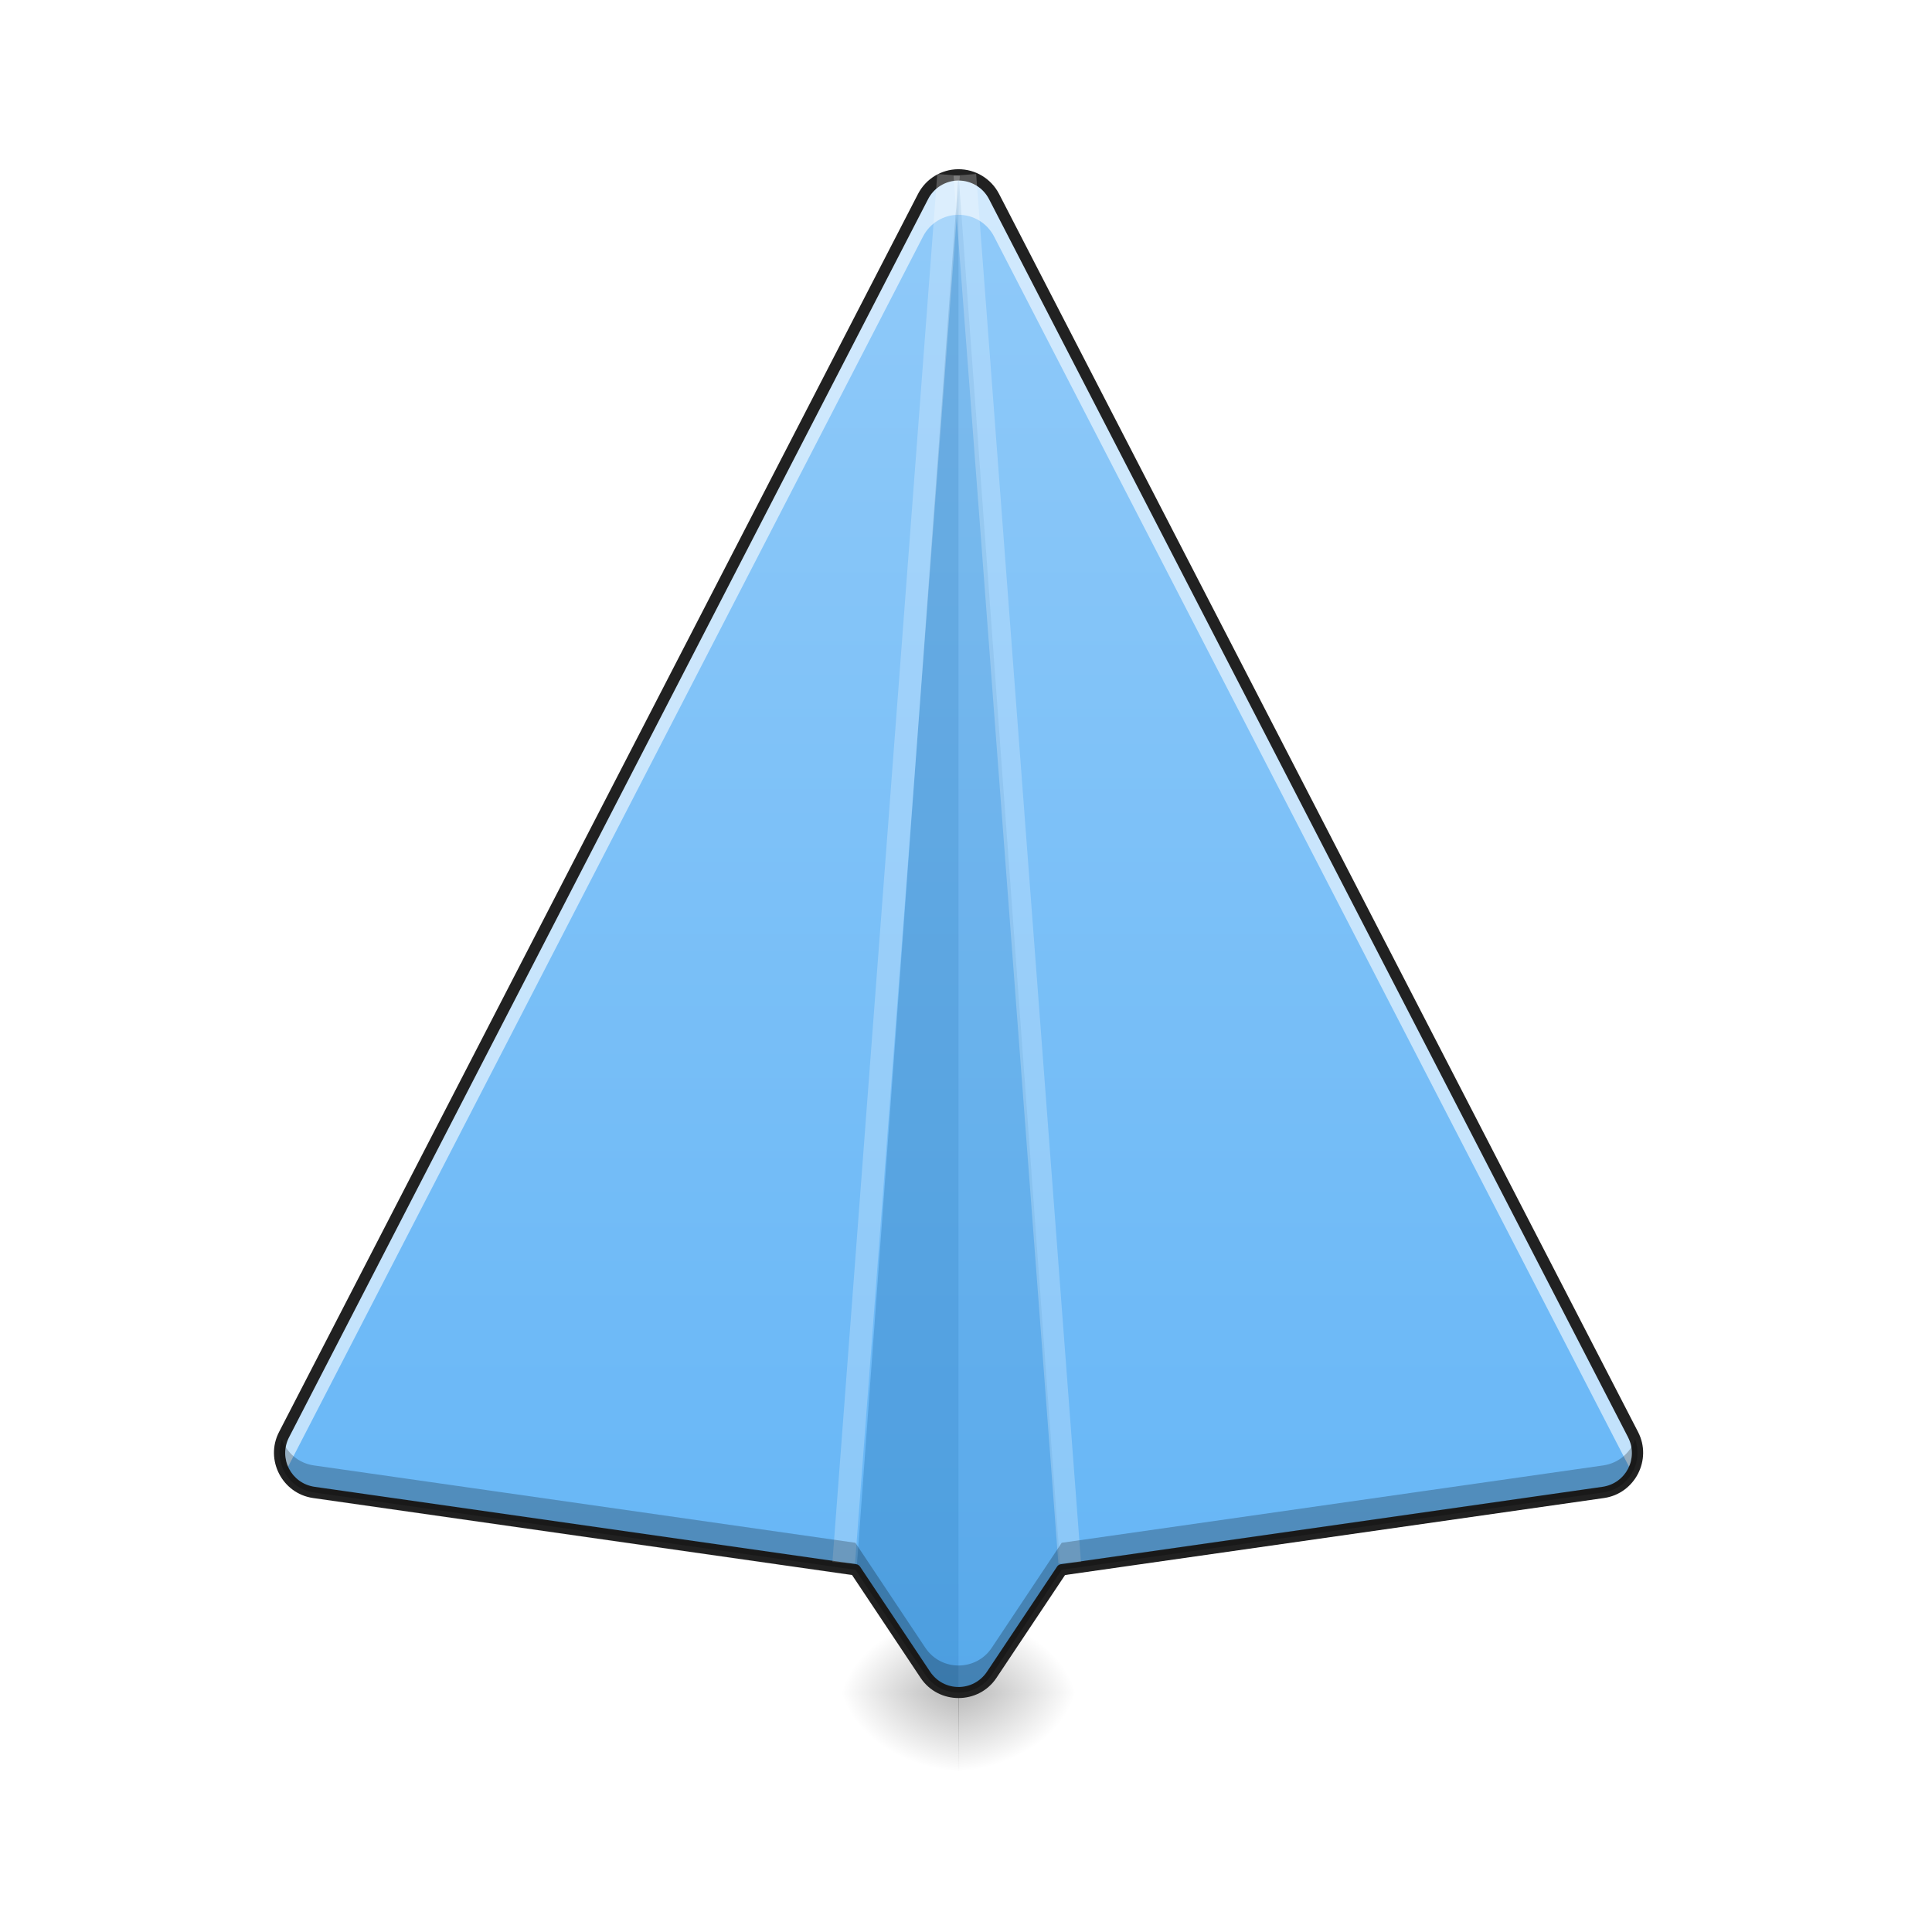
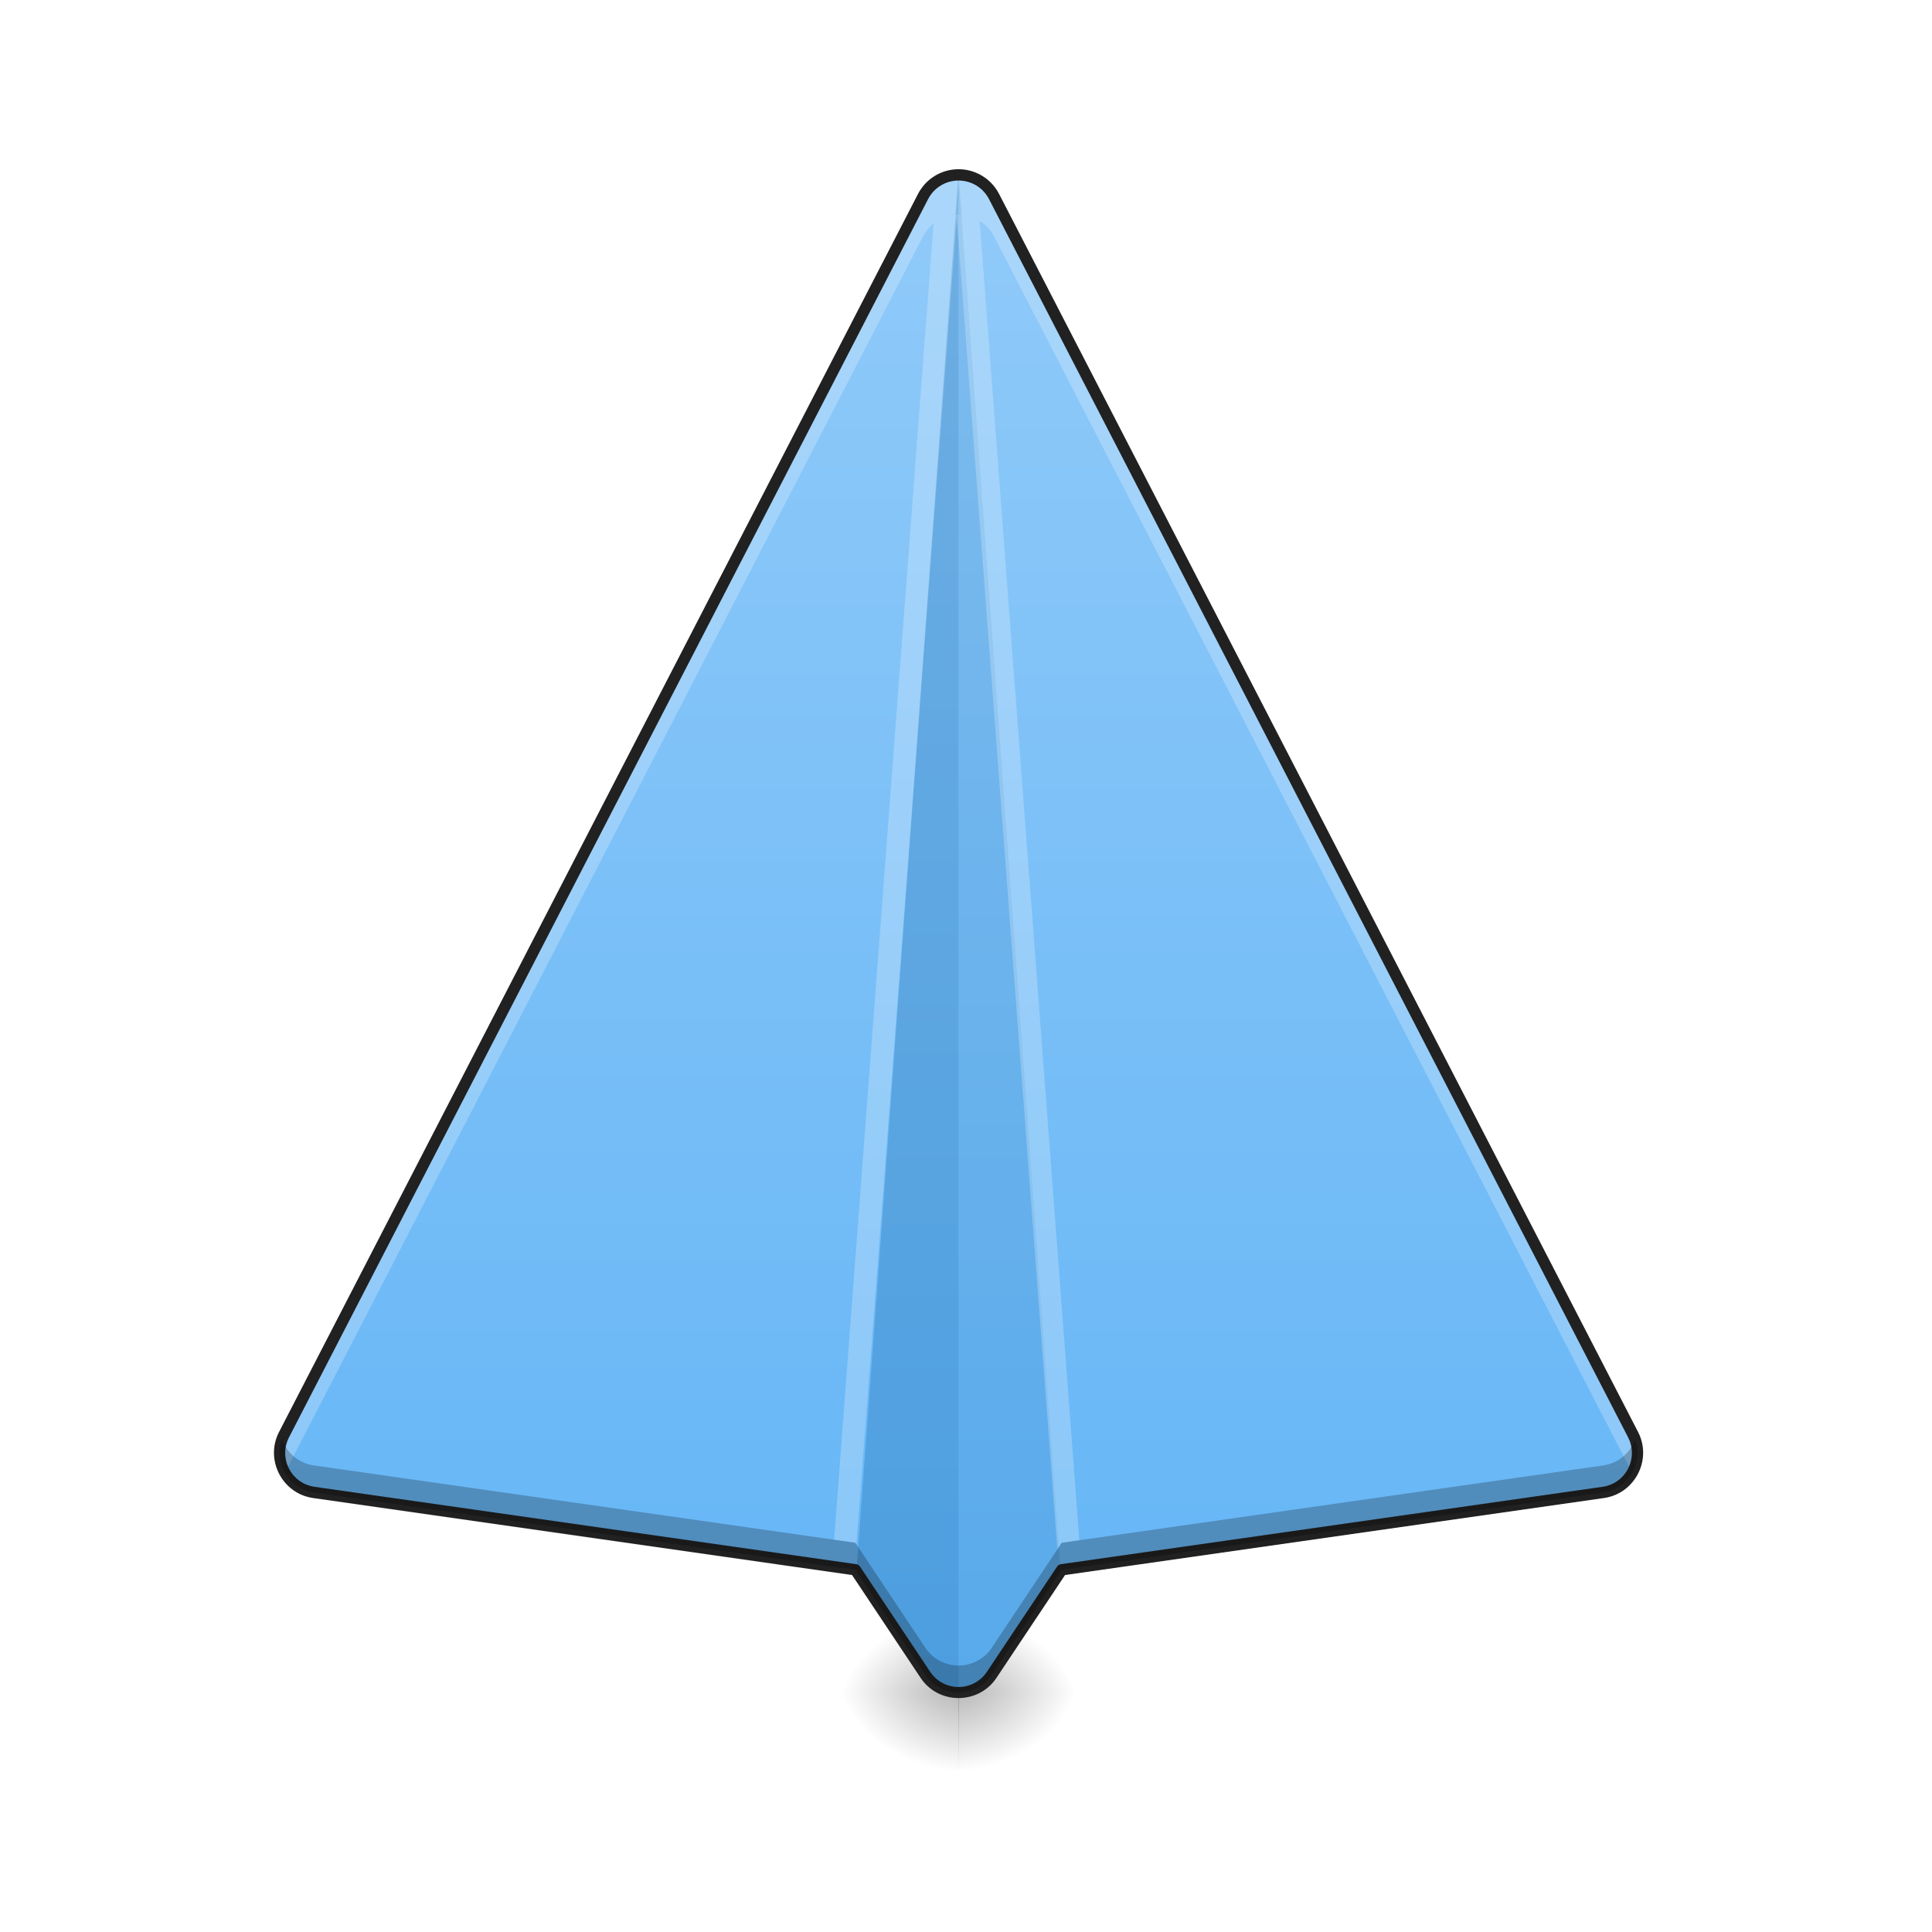
<svg xmlns="http://www.w3.org/2000/svg" width="256pt" height="256pt" viewBox="0 0 256 256" version="1.1">
  <defs>
    <radialGradient id="radial0" gradientUnits="userSpaceOnUse" cx="450.909" cy="189.579" fx="450.909" fy="189.579" r="21.167" gradientTransform="matrix(0.00000104693,-0.62506,-0.845371,-0.000000812309,285.2594,508.7627)">
      <stop offset="0" style="stop-color:rgb(0%,0%,0%);stop-opacity:0.314;" />
      <stop offset="0.222" style="stop-color:rgb(0%,0%,0%);stop-opacity:0.275;" />
      <stop offset="1" style="stop-color:rgb(0%,0%,0%);stop-opacity:0;" />
    </radialGradient>
    <radialGradient id="radial1" gradientUnits="userSpaceOnUse" cx="450.909" cy="189.579" fx="450.909" fy="189.579" r="21.167" gradientTransform="matrix(-0.00000104693,0.62506,0.845371,0.000000812309,-31.23507,-60.21983)">
      <stop offset="0" style="stop-color:rgb(0%,0%,0%);stop-opacity:0.314;" />
      <stop offset="0.222" style="stop-color:rgb(0%,0%,0%);stop-opacity:0.275;" />
      <stop offset="1" style="stop-color:rgb(0%,0%,0%);stop-opacity:0;" />
    </radialGradient>
    <radialGradient id="radial2" gradientUnits="userSpaceOnUse" cx="450.909" cy="189.579" fx="450.909" fy="189.579" r="21.167" gradientTransform="matrix(-0.00000104693,-0.62506,0.845371,-0.000000812309,-31.23507,508.7627)">
      <stop offset="0" style="stop-color:rgb(0%,0%,0%);stop-opacity:0.314;" />
      <stop offset="0.222" style="stop-color:rgb(0%,0%,0%);stop-opacity:0.275;" />
      <stop offset="1" style="stop-color:rgb(0%,0%,0%);stop-opacity:0;" />
    </radialGradient>
    <radialGradient id="radial3" gradientUnits="userSpaceOnUse" cx="450.909" cy="189.579" fx="450.909" fy="189.579" r="21.167" gradientTransform="matrix(0.00000104693,0.62506,-0.845371,0.000000812309,285.2593,-60.21984)">
      <stop offset="0" style="stop-color:rgb(0%,0%,0%);stop-opacity:0.314;" />
      <stop offset="0.222" style="stop-color:rgb(0%,0%,0%);stop-opacity:0.275;" />
      <stop offset="1" style="stop-color:rgb(0%,0%,0%);stop-opacity:0;" />
    </radialGradient>
    <linearGradient id="linear0" gradientUnits="userSpaceOnUse" x1="254" y1="233.5" x2="254" y2="-168.667" gradientTransform="matrix(0.500048,0,0,0.500048,0,107.5103)">
      <stop offset="0" style="stop-color:rgb(39.216%,70.98%,96.471%);stop-opacity:1;" />
      <stop offset="1" style="stop-color:rgb(56.471%,79.216%,97.647%);stop-opacity:1;" />
    </linearGradient>
  </defs>
  <g id="surface1">
    <path style=" stroke:none;fill-rule:nonzero;fill:url(#radial0);" d="M 126.984 224.27 L 142.887 224.27 L 142.887 213.688 L 126.984 213.688 Z M 126.984 224.27 " />
    <path style=" stroke:none;fill-rule:nonzero;fill:url(#radial1);" d="M 127.043 224.27 L 111.137 224.27 L 111.137 234.855 L 127.043 234.855 Z M 127.043 224.27 " />
    <path style=" stroke:none;fill-rule:nonzero;fill:url(#radial2);" d="M 127.043 224.27 L 111.137 224.27 L 111.137 213.688 L 127.043 213.688 Z M 127.043 224.27 " />
    <path style=" stroke:none;fill-rule:nonzero;fill:url(#radial3);" d="M 126.984 224.27 L 142.887 224.27 L 142.887 234.855 L 126.984 234.855 Z M 126.984 224.27 " />
    <path style=" stroke:none;fill-rule:nonzero;fill:url(#linear0);" d="M 126.98 23.172 C 125.012 23.184 123.215 24.285 122.312 26.035 L 37.637 190.094 C 35.969 193.324 37.988 197.238 41.59 197.754 L 113.34 208.004 L 122.609 221.914 C 124.707 225.051 129.32 225.051 131.414 221.914 L 140.684 208.004 L 212.434 197.754 C 216.035 197.238 218.055 193.324 216.387 190.094 L 131.711 26.035 C 130.797 24.266 128.973 23.16 126.98 23.172 Z M 126.98 23.172 " />
-     <path style=" stroke:none;fill-rule:nonzero;fill:rgb(100%,100%,100%);fill-opacity:0.588;" d="M 126.98 23.172 C 125.012 23.184 123.215 24.285 122.312 26.035 L 37.637 190.094 C 36.762 191.789 36.902 193.672 37.754 195.156 L 122.312 31.324 C 123.215 29.574 125.012 28.473 126.98 28.461 C 128.973 28.449 130.797 29.555 131.711 31.324 L 216.27 195.156 C 217.121 193.672 217.262 191.789 216.387 190.094 L 131.711 26.035 C 130.797 24.266 128.973 23.16 126.98 23.172 Z M 126.98 23.172 " />
+     <path style=" stroke:none;fill-rule:nonzero;fill:rgb(100%,100%,100%);fill-opacity:0.235;" d="M 126.98 23.172 C 125.012 23.184 123.215 24.285 122.312 26.035 L 37.637 190.094 C 36.762 191.789 36.902 193.672 37.754 195.156 L 122.312 31.324 C 123.215 29.574 125.012 28.473 126.98 28.461 C 128.973 28.449 130.797 29.555 131.711 31.324 L 216.27 195.156 C 217.121 193.672 217.262 191.789 216.387 190.094 L 131.711 26.035 C 130.797 24.266 128.973 23.16 126.98 23.172 Z M 126.98 23.172 " />
    <path style=" stroke:none;fill-rule:nonzero;fill:rgb(0.392%,34.118%,60.784%);fill-opacity:0.235;" d="M 127.012 23.168 L 113.484 208.223 L 122.609 221.914 C 123.656 223.484 125.336 224.266 127.012 224.266 Z M 127.012 23.168 " />
    <path style=" stroke:none;fill-rule:nonzero;fill:rgb(0.392%,34.118%,60.784%);fill-opacity:0.118;" d="M 127.012 23.168 L 140.539 208.223 L 131.414 221.914 C 130.367 223.484 128.688 224.266 127.012 224.266 Z M 127.012 23.168 " />
+     <path style=" stroke:none;fill-rule:nonzero;fill:rgb(100%,100%,100%);fill-opacity:0.235;" d="M 124.195 23.055 L 124.121 24.035 C 124.781 23.605 125.535 23.32 126.336 23.219 Z M 126.793 28.469 C 125.645 28.516 124.566 28.934 123.695 29.629 L 110.523 204.023 L 113.34 204.426 L 113.484 204.645 Z M 126.793 28.469 " />
+     <path style=" stroke:none;fill-rule:nonzero;fill:rgb(100%,100%,100%);fill-opacity:0.235;" d="M 129.344 23.055 L 127.484 23.195 C 128.156 23.258 128.805 23.441 129.395 23.742 Z M 126.98 28.461 C 126.902 28.461 126.82 28.465 126.742 28.473 L 140.102 205.305 L 140.684 204.426 L 143.02 204.094 L 129.812 29.266 C 128.977 28.746 128 28.453 126.98 28.461 Z M 126.98 28.461 " />
    <path style=" stroke:none;fill-rule:nonzero;fill:rgb(12.941%,12.941%,12.941%);fill-opacity:1;" d="M 126.977 22.422 C 124.73 22.434 122.676 23.695 121.645 25.691 L 36.973 189.75 C 35.074 193.422 37.395 197.91 41.484 198.496 L 112.902 208.699 L 121.988 222.328 C 124.363 225.891 129.66 225.891 132.035 222.328 L 141.125 208.699 L 212.543 198.496 C 216.633 197.91 218.949 193.422 217.055 189.75 L 132.379 25.691 C 131.336 23.672 129.246 22.41 126.977 22.422 Z M 126.984 23.922 C 128.695 23.914 130.262 24.859 131.047 26.379 L 215.723 190.438 L 215.719 190.438 C 217.16 193.23 215.441 196.566 212.328 197.012 L 140.578 207.262 C 140.367 207.293 140.18 207.41 140.062 207.59 L 130.789 221.496 C 128.977 224.215 125.047 224.215 123.234 221.496 L 113.965 207.59 C 113.844 207.41 113.656 207.293 113.445 207.262 L 41.695 197.012 C 38.582 196.566 36.863 193.23 38.305 190.438 L 122.98 26.379 C 123.754 24.879 125.297 23.934 126.984 23.922 Z M 126.984 23.922 " />
-     <path style=" stroke:none;fill-rule:nonzero;fill:rgb(100%,100%,100%);fill-opacity:0.235;" d="M 124.195 23.055 L 110.301 206.961 L 113.293 207.184 L 127.184 23.281 Z M 124.195 23.055 " />
-     <path style=" stroke:none;fill-rule:nonzero;fill:rgb(100%,100%,100%);fill-opacity:0.235;" d="M 129.344 23.055 L 143.234 206.961 L 140.242 207.184 L 126.352 23.281 Z M 129.344 23.055 " />
    <path style=" stroke:none;fill-rule:nonzero;fill:rgb(0%,0%,0%);fill-opacity:0.235;" d="M 37.359 190.727 C 36.238 193.816 38.219 197.273 41.59 197.754 L 113.34 208.004 L 122.609 221.914 C 124.707 225.051 129.32 225.051 131.414 221.914 L 140.684 208.004 L 212.434 197.754 C 215.805 197.273 217.789 193.816 216.664 190.727 C 216.031 192.477 214.492 193.883 212.434 194.176 L 140.684 204.426 L 131.414 218.336 C 129.32 221.473 124.707 221.473 122.609 218.336 L 113.34 204.426 L 41.59 194.176 C 39.531 193.883 37.992 192.477 37.359 190.727 Z M 37.359 190.727 " />
  </g>
</svg>
